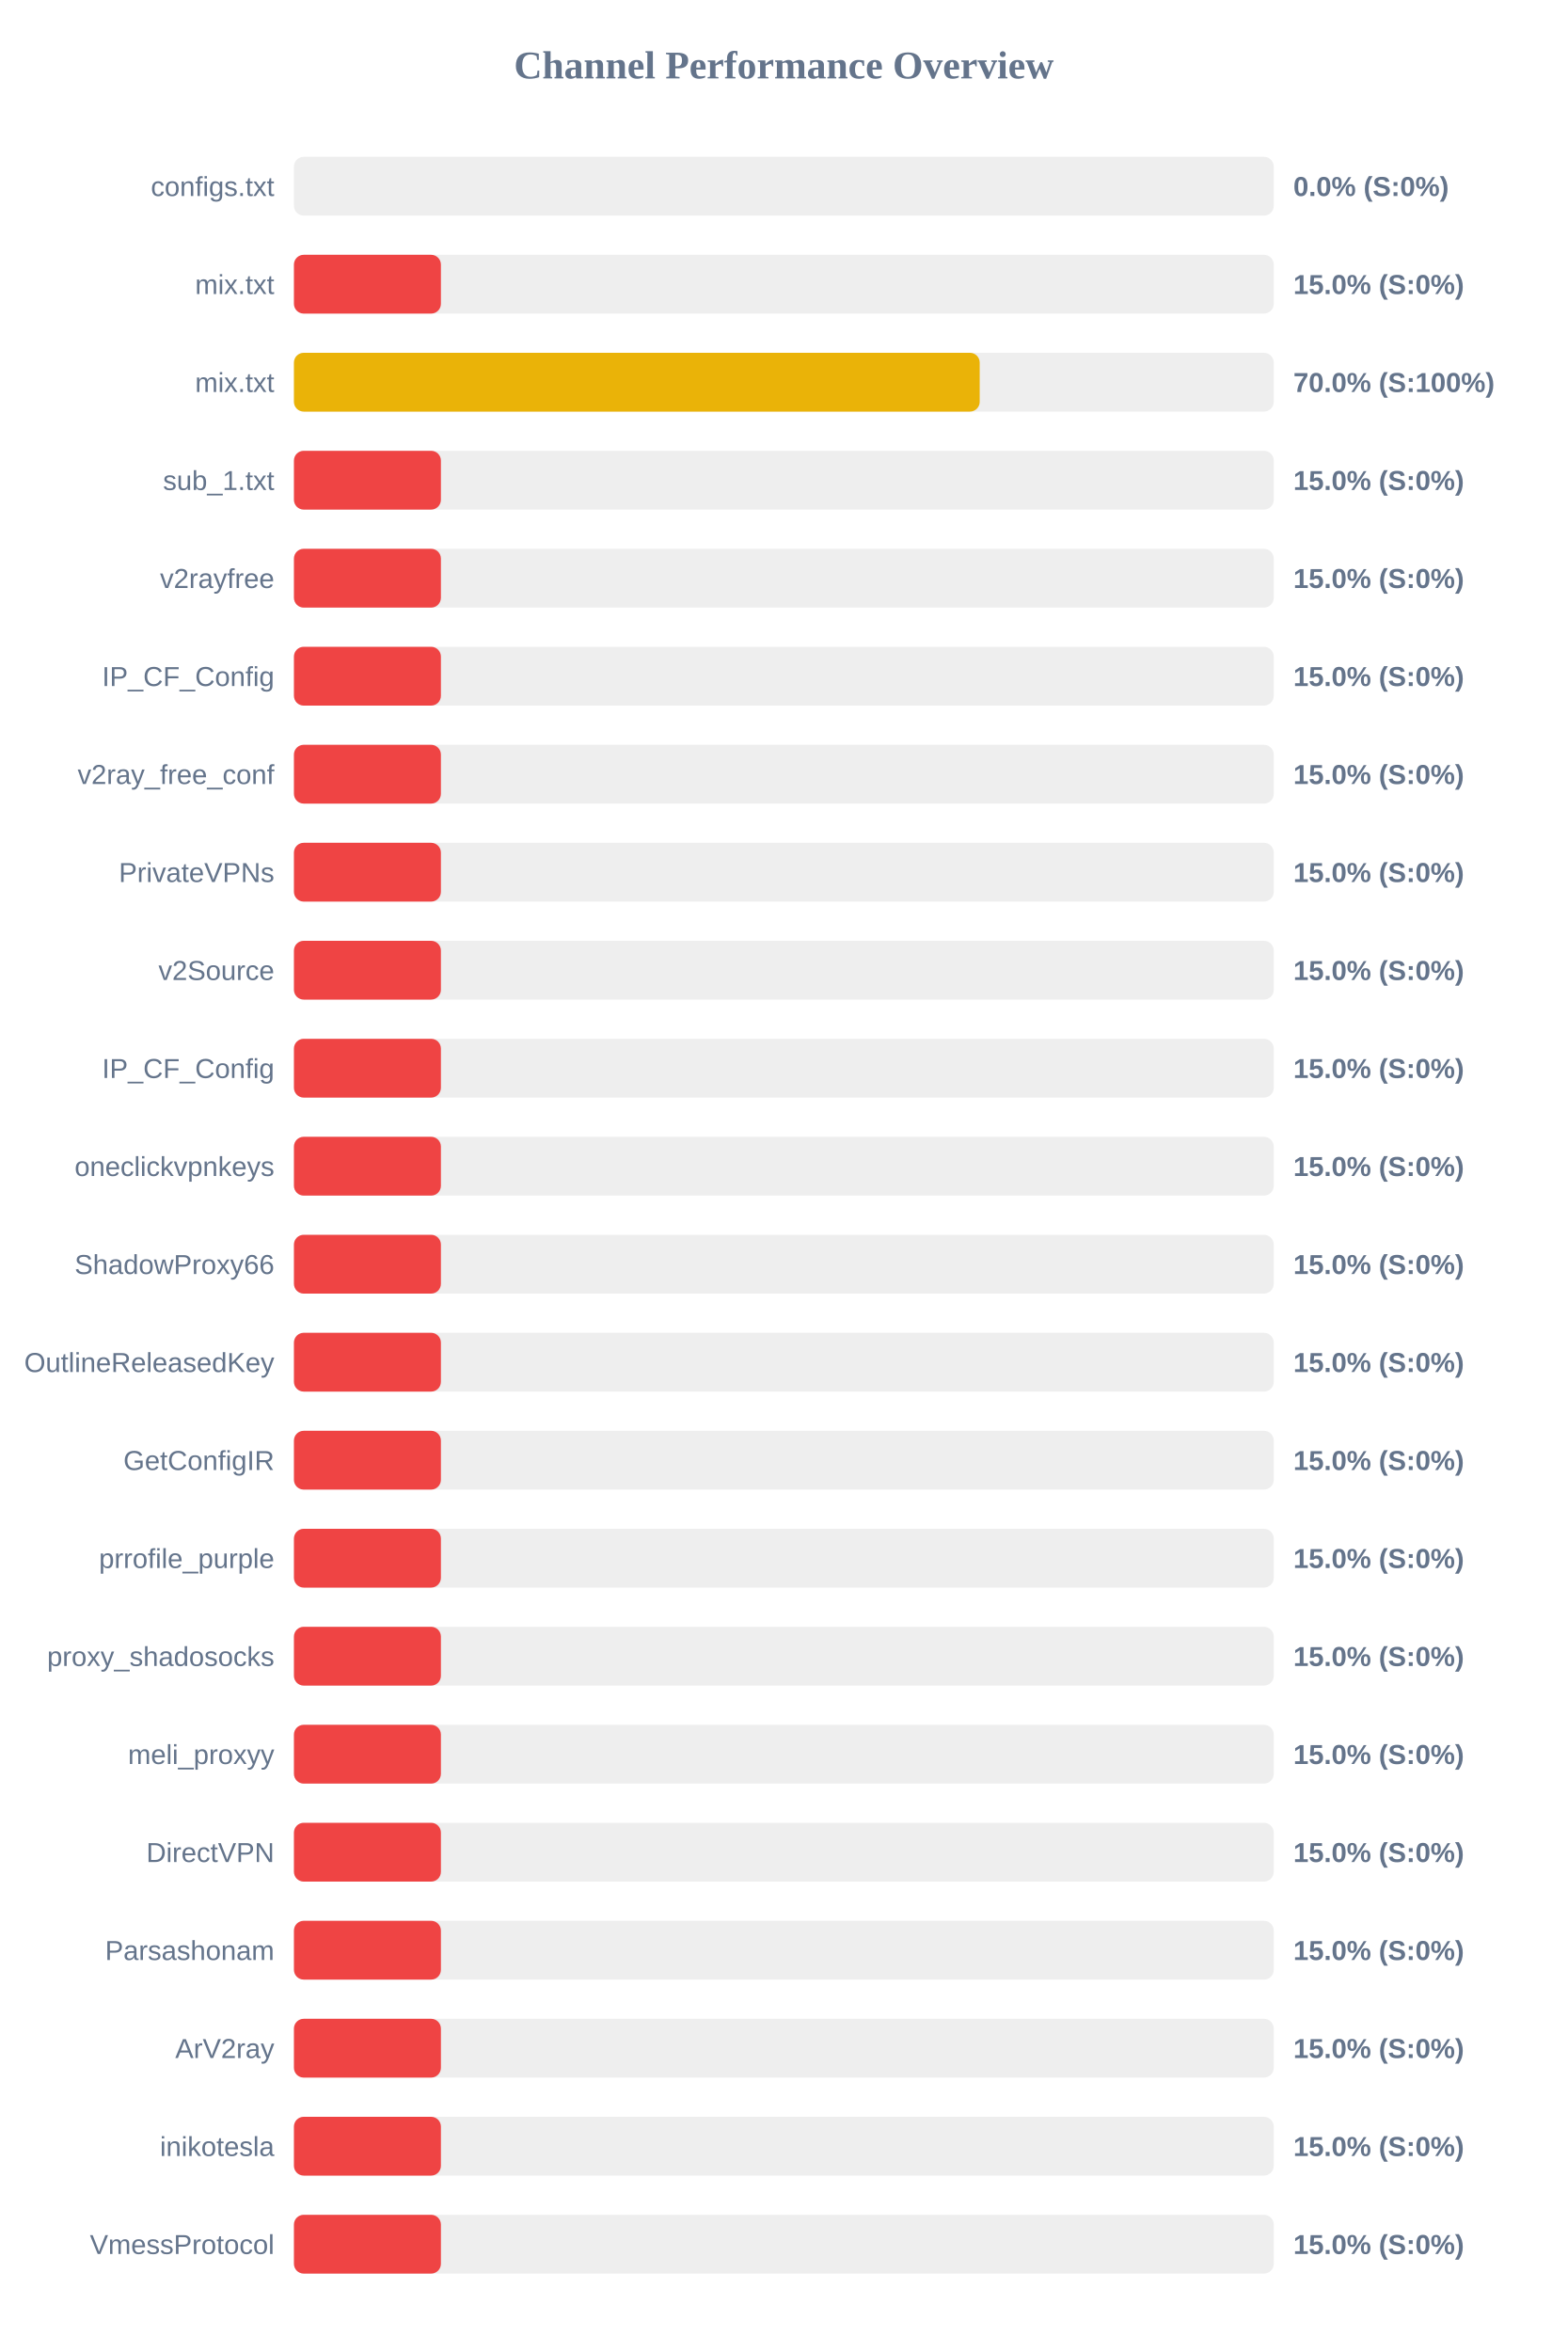
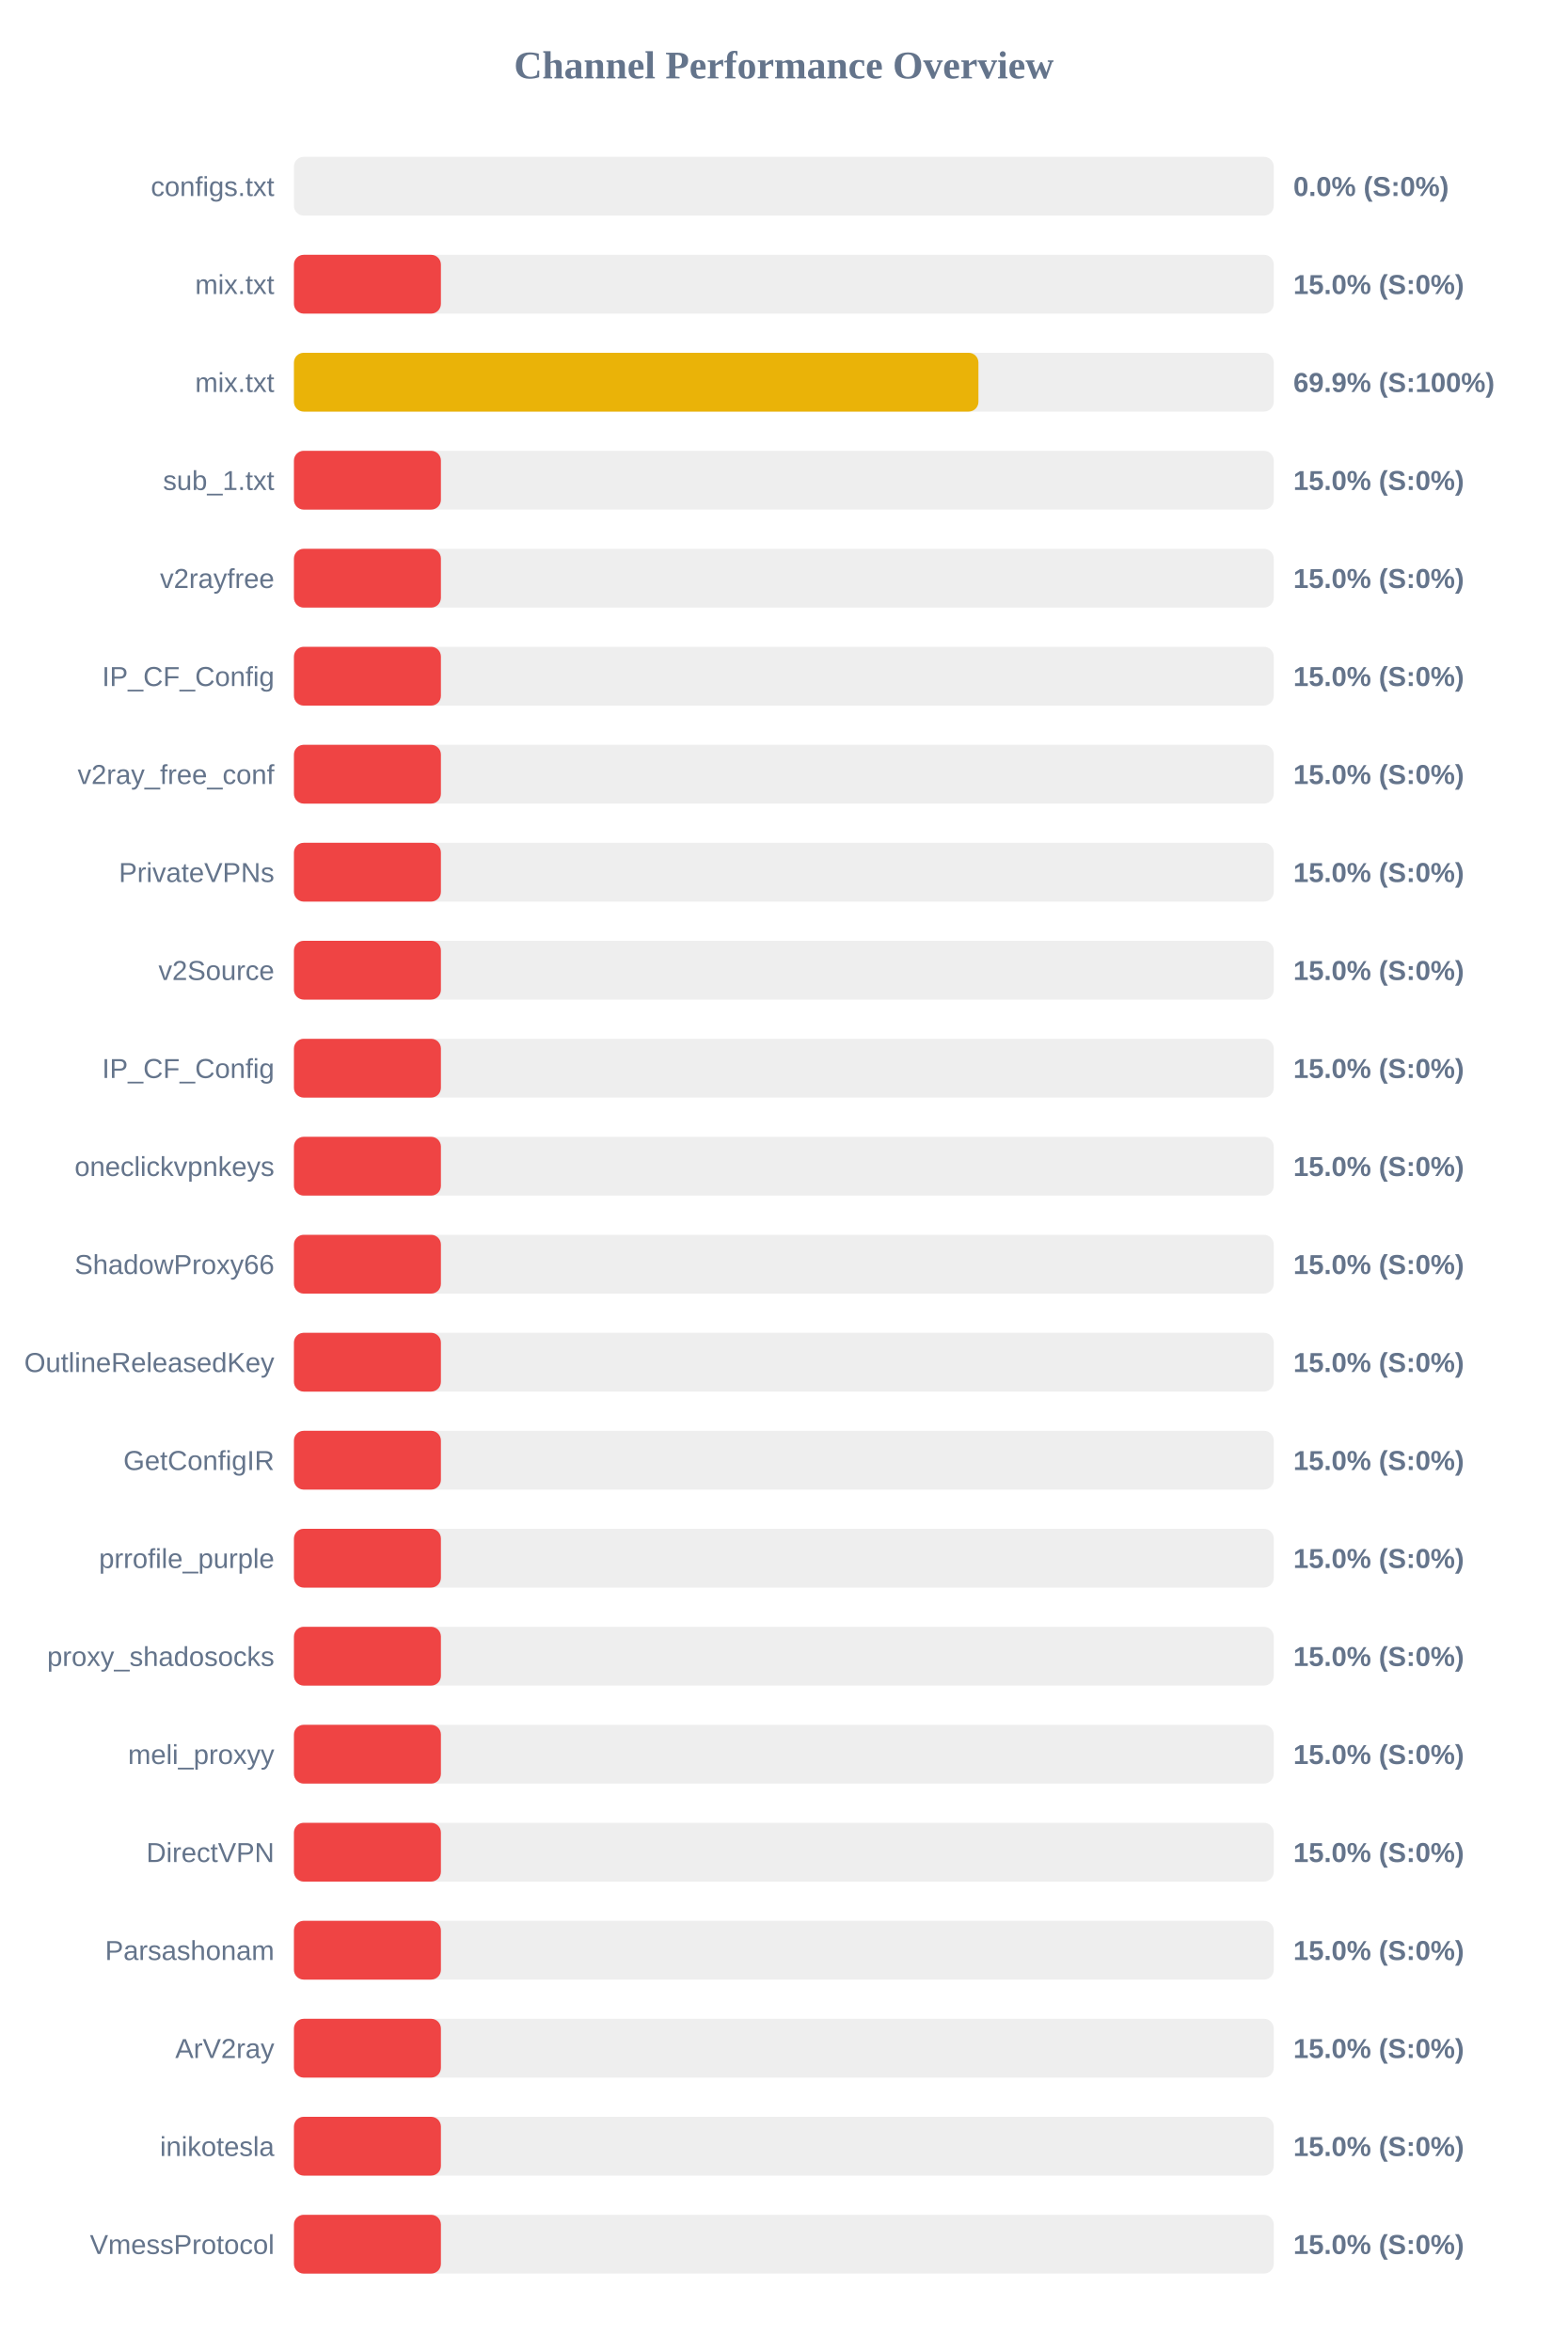
<svg xmlns="http://www.w3.org/2000/svg" width="800" height="1200" version="1.1">
  <style>
        .row { font: 14px Arial; fill: #64748b; }
        .score { font: bold 14px Arial; fill: #64748b; }
    </style>
  <text x="400" y="40" text-anchor="middle" font-size="20px" font-weight="bold" fill="#64748b">Channel Performance Overview</text>
  <rect x="150" y="80" width="500" height="30" fill="#eee" rx="5" />
  <rect x="150" y="80" width="0.0" height="30" fill="#ef4444" rx="5" />
  <text x="140" y="100" text-anchor="end" class="row">configs.txt</text>
  <text x="660" y="100" text-anchor="start" class="score">0.0% (S:0%)</text>
  <rect x="150" y="130" width="500" height="30" fill="#eee" rx="5" />
  <rect x="150" y="130" width="75.0" height="30" fill="#ef4444" rx="5" />
  <text x="140" y="150" text-anchor="end" class="row">mix.txt</text>
  <text x="660" y="150" text-anchor="start" class="score">15.0% (S:0%)</text>
  <rect x="150" y="180" width="500" height="30" fill="#eee" rx="5" />
-   <rect x="150" y="180" width="349.95" height="30" fill="#eab308" rx="5" />
+   <rect x="150" y="180" width="349.3" height="30" fill="#eab308" rx="5" />
  <text x="140" y="200" text-anchor="end" class="row">mix.txt</text>
-   <text x="660" y="200" text-anchor="start" class="score">70.0% (S:100%)</text>
+   <text x="660" y="200" text-anchor="start" class="score">69.9% (S:100%)</text>
  <rect x="150" y="230" width="500" height="30" fill="#eee" rx="5" />
  <rect x="150" y="230" width="75.0" height="30" fill="#ef4444" rx="5" />
  <text x="140" y="250" text-anchor="end" class="row">sub_1.txt</text>
  <text x="660" y="250" text-anchor="start" class="score">15.0% (S:0%)</text>
  <rect x="150" y="280" width="500" height="30" fill="#eee" rx="5" />
  <rect x="150" y="280" width="75.0" height="30" fill="#ef4444" rx="5" />
  <text x="140" y="300" text-anchor="end" class="row">v2rayfree</text>
  <text x="660" y="300" text-anchor="start" class="score">15.0% (S:0%)</text>
  <rect x="150" y="330" width="500" height="30" fill="#eee" rx="5" />
  <rect x="150" y="330" width="75.0" height="30" fill="#ef4444" rx="5" />
  <text x="140" y="350" text-anchor="end" class="row">IP_CF_Config</text>
  <text x="660" y="350" text-anchor="start" class="score">15.0% (S:0%)</text>
  <rect x="150" y="380" width="500" height="30" fill="#eee" rx="5" />
  <rect x="150" y="380" width="75.0" height="30" fill="#ef4444" rx="5" />
  <text x="140" y="400" text-anchor="end" class="row">v2ray_free_conf</text>
  <text x="660" y="400" text-anchor="start" class="score">15.0% (S:0%)</text>
  <rect x="150" y="430" width="500" height="30" fill="#eee" rx="5" />
  <rect x="150" y="430" width="75.0" height="30" fill="#ef4444" rx="5" />
  <text x="140" y="450" text-anchor="end" class="row">PrivateVPNs</text>
  <text x="660" y="450" text-anchor="start" class="score">15.0% (S:0%)</text>
  <rect x="150" y="480" width="500" height="30" fill="#eee" rx="5" />
  <rect x="150" y="480" width="75.0" height="30" fill="#ef4444" rx="5" />
  <text x="140" y="500" text-anchor="end" class="row">v2Source</text>
  <text x="660" y="500" text-anchor="start" class="score">15.0% (S:0%)</text>
  <rect x="150" y="530" width="500" height="30" fill="#eee" rx="5" />
  <rect x="150" y="530" width="75.0" height="30" fill="#ef4444" rx="5" />
  <text x="140" y="550" text-anchor="end" class="row">IP_CF_Config</text>
  <text x="660" y="550" text-anchor="start" class="score">15.0% (S:0%)</text>
  <rect x="150" y="580" width="500" height="30" fill="#eee" rx="5" />
  <rect x="150" y="580" width="75.0" height="30" fill="#ef4444" rx="5" />
  <text x="140" y="600" text-anchor="end" class="row">oneclickvpnkeys</text>
  <text x="660" y="600" text-anchor="start" class="score">15.0% (S:0%)</text>
  <rect x="150" y="630" width="500" height="30" fill="#eee" rx="5" />
  <rect x="150" y="630" width="75.0" height="30" fill="#ef4444" rx="5" />
  <text x="140" y="650" text-anchor="end" class="row">ShadowProxy66</text>
  <text x="660" y="650" text-anchor="start" class="score">15.0% (S:0%)</text>
  <rect x="150" y="680" width="500" height="30" fill="#eee" rx="5" />
  <rect x="150" y="680" width="75.0" height="30" fill="#ef4444" rx="5" />
  <text x="140" y="700" text-anchor="end" class="row">OutlineReleasedKey</text>
  <text x="660" y="700" text-anchor="start" class="score">15.0% (S:0%)</text>
  <rect x="150" y="730" width="500" height="30" fill="#eee" rx="5" />
  <rect x="150" y="730" width="75.0" height="30" fill="#ef4444" rx="5" />
  <text x="140" y="750" text-anchor="end" class="row">GetConfigIR</text>
  <text x="660" y="750" text-anchor="start" class="score">15.0% (S:0%)</text>
  <rect x="150" y="780" width="500" height="30" fill="#eee" rx="5" />
  <rect x="150" y="780" width="75.0" height="30" fill="#ef4444" rx="5" />
  <text x="140" y="800" text-anchor="end" class="row">prrofile_purple</text>
  <text x="660" y="800" text-anchor="start" class="score">15.0% (S:0%)</text>
  <rect x="150" y="830" width="500" height="30" fill="#eee" rx="5" />
  <rect x="150" y="830" width="75.0" height="30" fill="#ef4444" rx="5" />
  <text x="140" y="850" text-anchor="end" class="row">proxy_shadosocks</text>
  <text x="660" y="850" text-anchor="start" class="score">15.0% (S:0%)</text>
  <rect x="150" y="880" width="500" height="30" fill="#eee" rx="5" />
  <rect x="150" y="880" width="75.0" height="30" fill="#ef4444" rx="5" />
  <text x="140" y="900" text-anchor="end" class="row">meli_proxyy</text>
  <text x="660" y="900" text-anchor="start" class="score">15.0% (S:0%)</text>
  <rect x="150" y="930" width="500" height="30" fill="#eee" rx="5" />
  <rect x="150" y="930" width="75.0" height="30" fill="#ef4444" rx="5" />
  <text x="140" y="950" text-anchor="end" class="row">DirectVPN</text>
  <text x="660" y="950" text-anchor="start" class="score">15.0% (S:0%)</text>
  <rect x="150" y="980" width="500" height="30" fill="#eee" rx="5" />
  <rect x="150" y="980" width="75.0" height="30" fill="#ef4444" rx="5" />
  <text x="140" y="1000" text-anchor="end" class="row">Parsashonam</text>
  <text x="660" y="1000" text-anchor="start" class="score">15.0% (S:0%)</text>
  <rect x="150" y="1030" width="500" height="30" fill="#eee" rx="5" />
  <rect x="150" y="1030" width="75.0" height="30" fill="#ef4444" rx="5" />
  <text x="140" y="1050" text-anchor="end" class="row">ArV2ray</text>
  <text x="660" y="1050" text-anchor="start" class="score">15.0% (S:0%)</text>
  <rect x="150" y="1080" width="500" height="30" fill="#eee" rx="5" />
  <rect x="150" y="1080" width="75.0" height="30" fill="#ef4444" rx="5" />
  <text x="140" y="1100" text-anchor="end" class="row">inikotesla</text>
  <text x="660" y="1100" text-anchor="start" class="score">15.0% (S:0%)</text>
  <rect x="150" y="1130" width="500" height="30" fill="#eee" rx="5" />
  <rect x="150" y="1130" width="75.0" height="30" fill="#ef4444" rx="5" />
  <text x="140" y="1150" text-anchor="end" class="row">VmessProtocol</text>
  <text x="660" y="1150" text-anchor="start" class="score">15.0% (S:0%)</text>
</svg>
